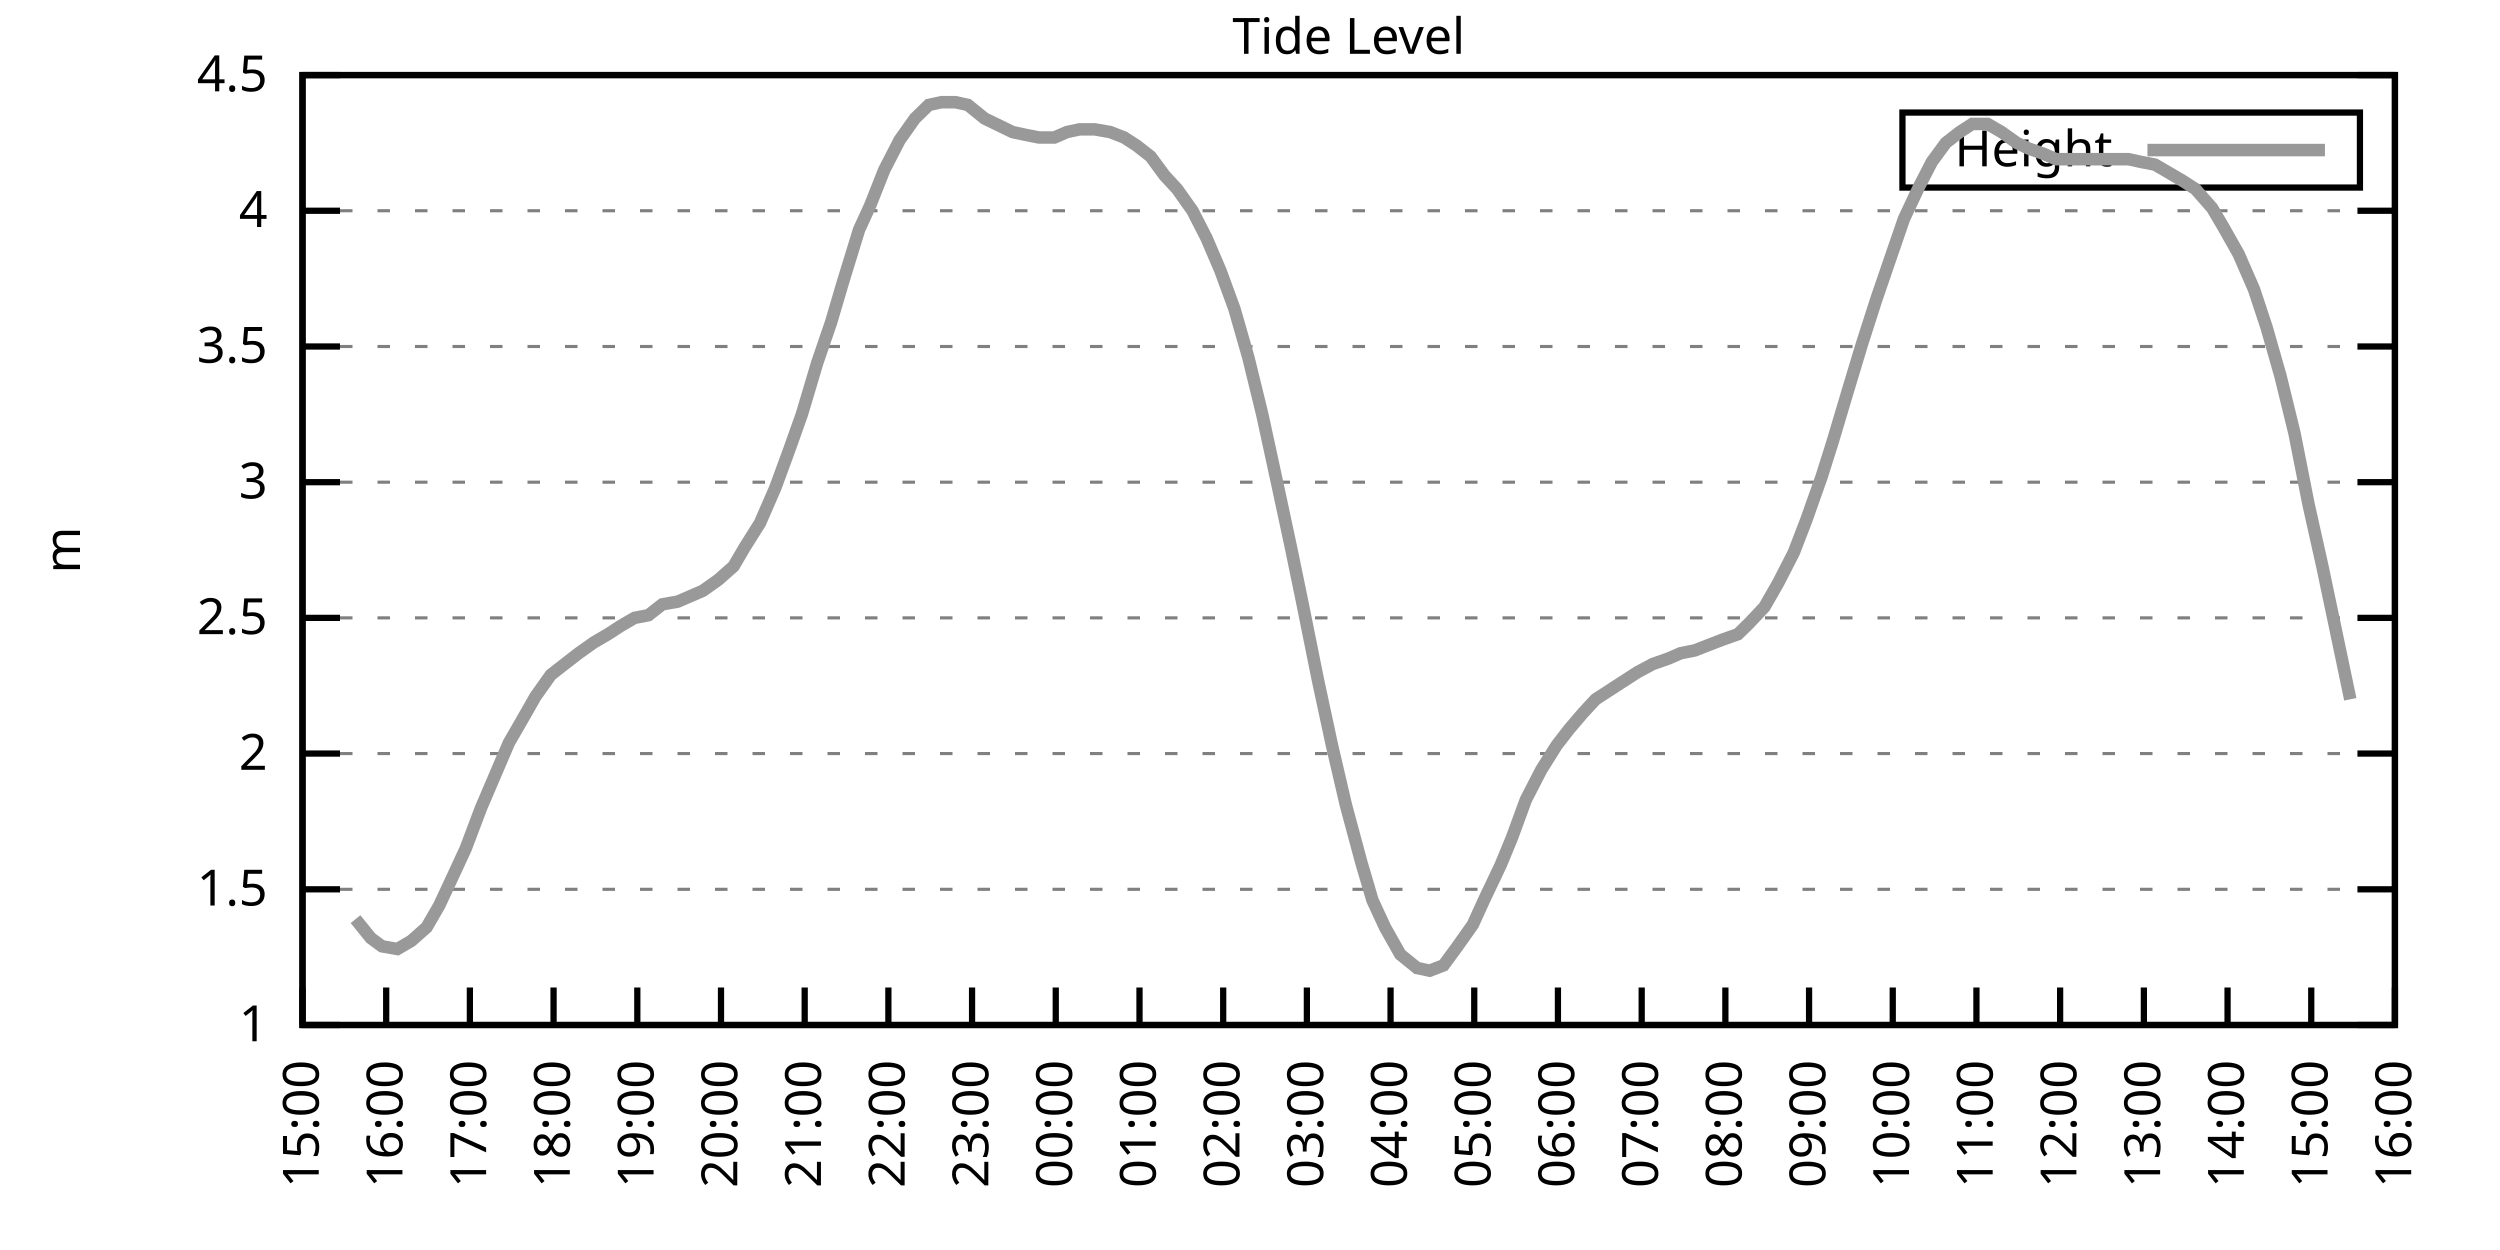
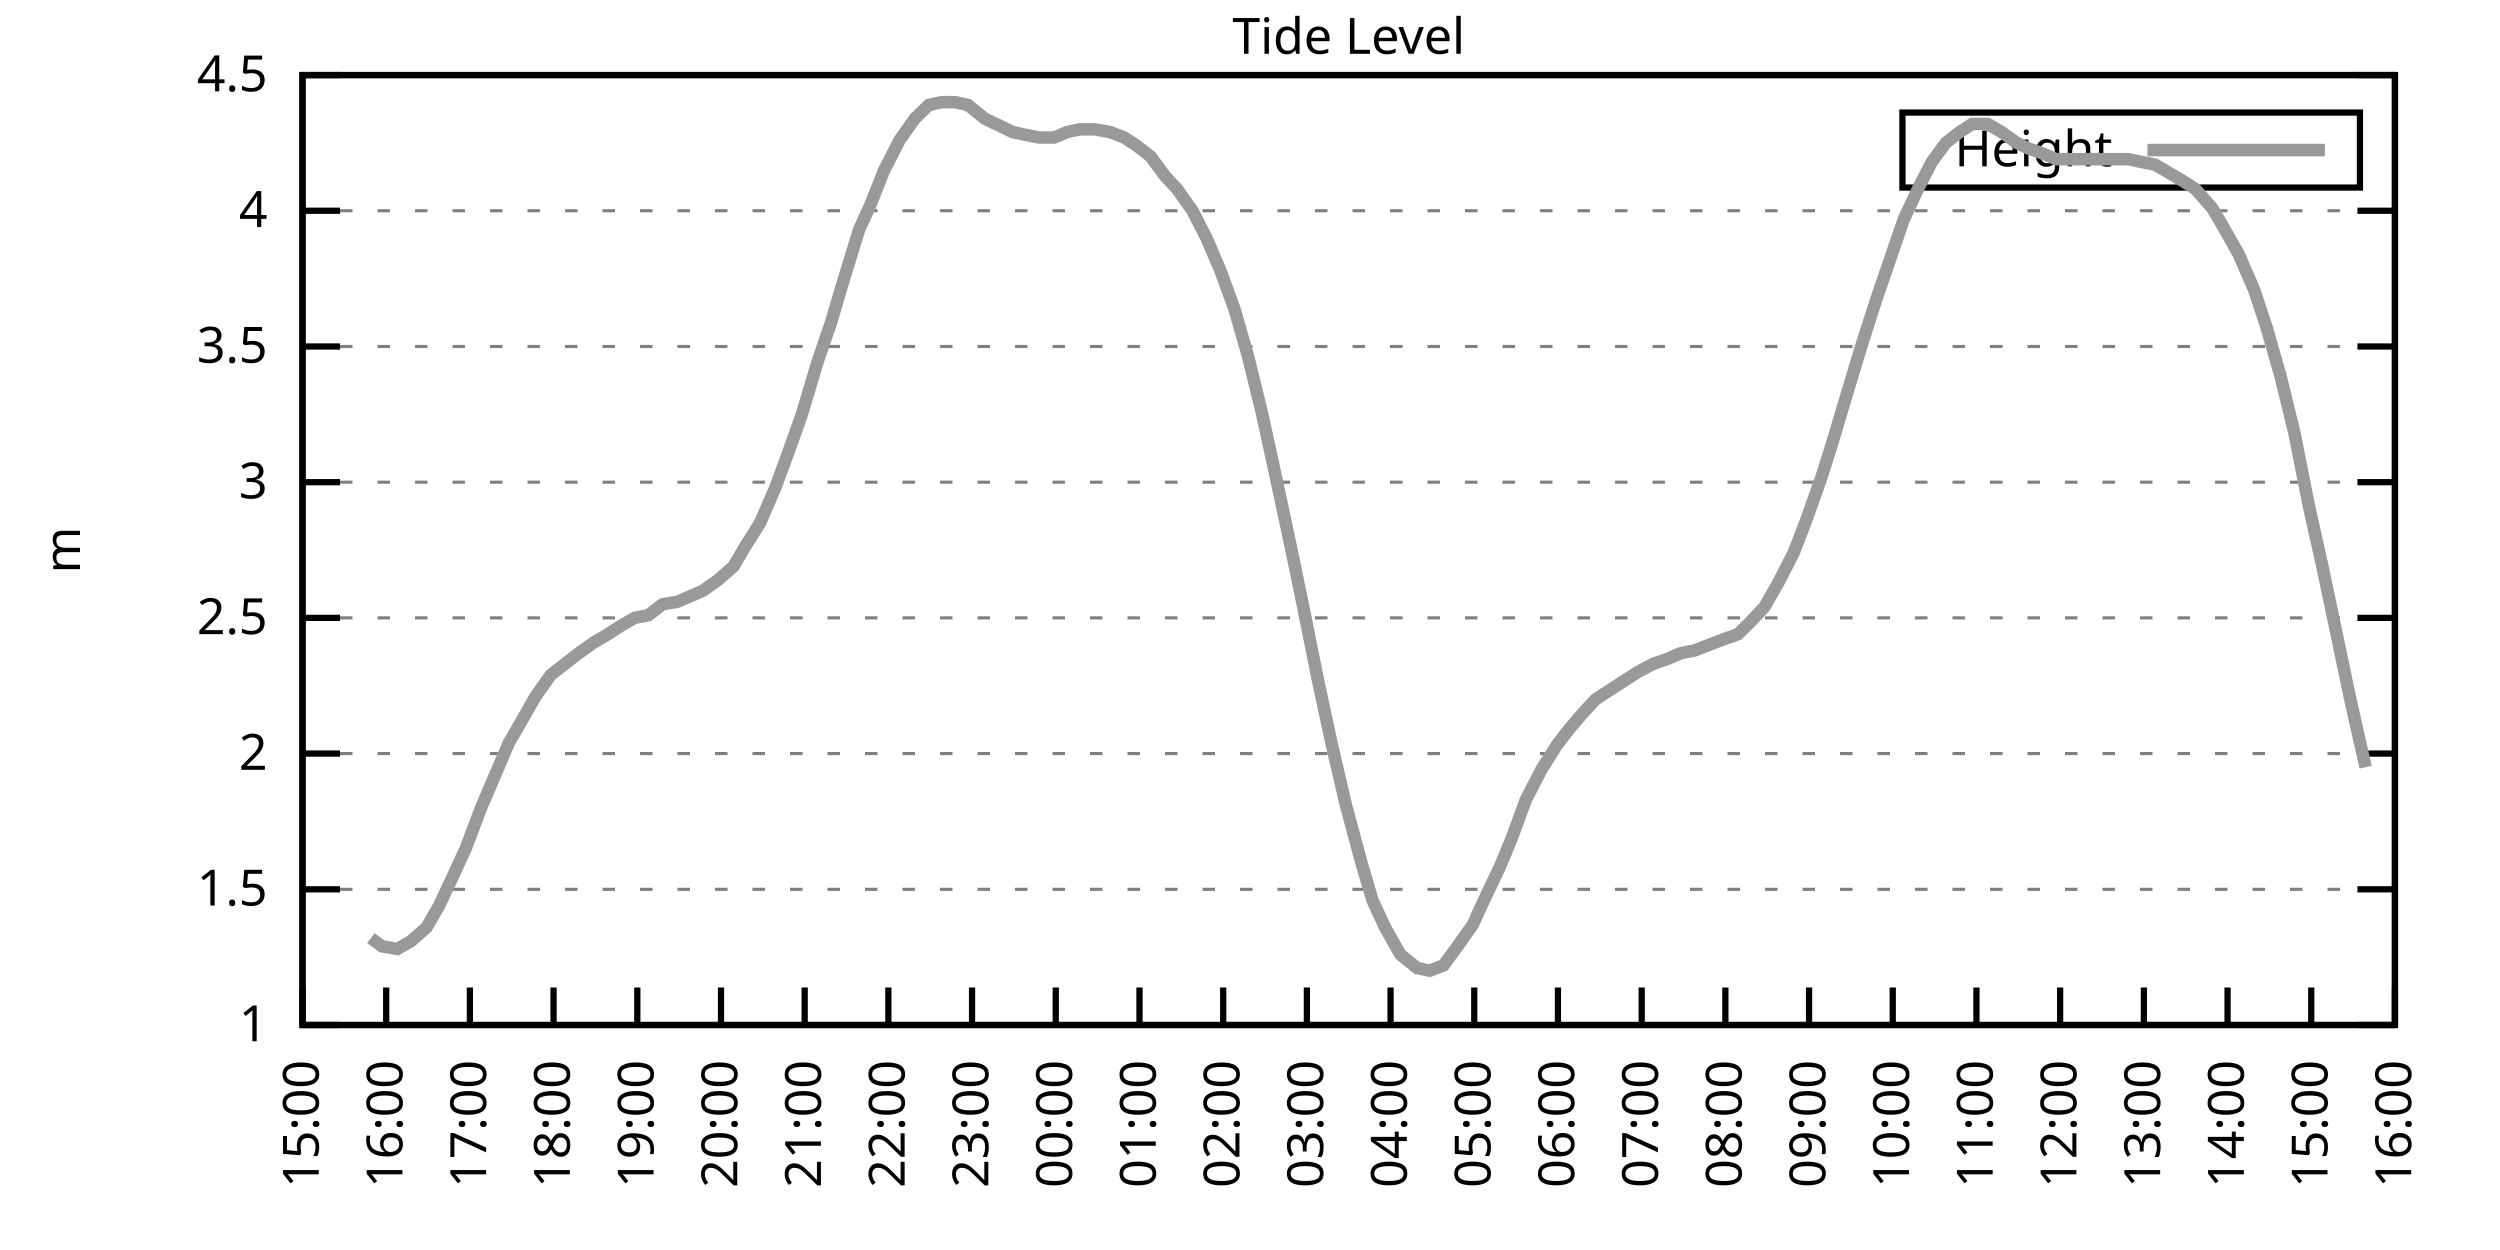
<svg xmlns="http://www.w3.org/2000/svg" xmlns:xlink="http://www.w3.org/1999/xlink" width="400" height="200" viewBox="0 0 400 200">
  <g id="gnuplot_canvas">
    <rect x="0" y="0" width="400" height="200" fill="none" />
    <defs>
      <circle id="gpDot" r="0.5" stroke-width="0.5" stroke="currentColor" />
      <path id="gpPt0" stroke-width="0.333" stroke="currentColor" d="M-1,0 h2 M0,-1 v2" />
      <path id="gpPt1" stroke-width="0.333" stroke="currentColor" d="M-1,-1 L1,1 M1,-1 L-1,1" />
      <path id="gpPt2" stroke-width="0.333" stroke="currentColor" d="M-1,0 L1,0 M0,-1 L0,1 M-1,-1 L1,1 M-1,1 L1,-1" />
      <rect id="gpPt3" stroke-width="0.333" stroke="currentColor" x="-1" y="-1" width="2" height="2" />
      <rect id="gpPt4" stroke-width="0.333" stroke="currentColor" fill="currentColor" x="-1" y="-1" width="2" height="2" />
      <circle id="gpPt5" stroke-width="0.333" stroke="currentColor" cx="0" cy="0" r="1" />
      <use xlink:href="#gpPt5" id="gpPt6" fill="currentColor" stroke="none" />
      <path id="gpPt7" stroke-width="0.333" stroke="currentColor" d="M0,-1.33 L-1.33,0.67 L1.33,0.67 z" />
      <use xlink:href="#gpPt7" id="gpPt8" fill="currentColor" stroke="none" />
      <use xlink:href="#gpPt7" id="gpPt9" stroke="currentColor" transform="rotate(180)" />
      <use xlink:href="#gpPt9" id="gpPt10" fill="currentColor" stroke="none" />
      <use xlink:href="#gpPt3" id="gpPt11" stroke="currentColor" transform="rotate(45)" />
      <use xlink:href="#gpPt11" id="gpPt12" fill="currentColor" stroke="none" />
      <path id="gpPt13" stroke-width="0.333" stroke="currentColor" d="M0,1.330 L1.265,0.411 L0.782,-1.067 L-0.782,-1.076 L-1.265,0.411 z" />
      <use xlink:href="#gpPt13" id="gpPt14" fill="currentColor" stroke="none" />
      <filter id="textbox" filterUnits="objectBoundingBox" x="0" y="0" height="1" width="1">
        <feFlood flood-color="white" flood-opacity="1" result="bgnd" />
        <feComposite in="SourceGraphic" in2="bgnd" operator="atop" />
      </filter>
      <filter id="greybox" filterUnits="objectBoundingBox" x="0" y="0" height="1" width="1">
        <feFlood flood-color="lightgrey" flood-opacity="1" result="grey" />
        <feComposite in="SourceGraphic" in2="grey" operator="atop" />
      </filter>
    </defs>
    <g fill="none" color="white" stroke="currentColor" stroke-width="1.00" stroke-linecap="butt" stroke-linejoin="miter">
</g>
    <g fill="none" color="black" stroke="currentColor" stroke-width="1.00" stroke-linecap="butt" stroke-linejoin="miter">
      <g stroke="none" shape-rendering="crispEdges">
        <polygon fill="rgb(255, 255, 255)" points="48.40,164.00 383.18,164.00 383.18,12.02 48.40,12.02 " />
      </g>
    </g>
    <g fill="none" color="black" stroke="currentColor" stroke-width="1.00" stroke-linecap="butt" stroke-linejoin="miter">
</g>
    <g fill="none" color="black" stroke="black" stroke-width="0.50" stroke-linecap="butt" stroke-linejoin="miter">
</g>
    <g fill="none" color="gray" stroke="currentColor" stroke-width="0.50" stroke-linecap="butt" stroke-linejoin="miter">
      <path stroke="gray" stroke-dasharray="2,4" class="gridline" d="M48.40,164.00 L383.19,164.00  " />
    </g>
    <g fill="none" color="gray" stroke="gray" stroke-width="1.00" stroke-linecap="butt" stroke-linejoin="miter">
</g>
    <g fill="none" color="black" stroke="currentColor" stroke-width="1.00" stroke-linecap="butt" stroke-linejoin="miter">
      <path stroke="black" d="M48.40,164.00 L54.40,164.00 M383.19,164.00 L377.19,164.00  " />
      <g transform="translate(42.80,166.60)" stroke="none" fill="black" font-family="Sans" font-size="8.00" text-anchor="end">
        <text>
          <tspan font-family="Sans"> 1</tspan>
        </text>
      </g>
    </g>
    <g fill="none" color="black" stroke="currentColor" stroke-width="1.00" stroke-linecap="butt" stroke-linejoin="miter">
</g>
    <g fill="none" color="black" stroke="black" stroke-width="0.50" stroke-linecap="butt" stroke-linejoin="miter">
</g>
    <g fill="none" color="gray" stroke="currentColor" stroke-width="0.50" stroke-linecap="butt" stroke-linejoin="miter">
      <path stroke="gray" stroke-dasharray="2,4" class="gridline" d="M48.40,142.29 L383.19,142.29  " />
    </g>
    <g fill="none" color="gray" stroke="gray" stroke-width="1.00" stroke-linecap="butt" stroke-linejoin="miter">
</g>
    <g fill="none" color="black" stroke="currentColor" stroke-width="1.00" stroke-linecap="butt" stroke-linejoin="miter">
      <path stroke="black" d="M48.40,142.29 L54.40,142.29 M383.19,142.29 L377.19,142.29  " />
      <g transform="translate(42.80,144.89)" stroke="none" fill="black" font-family="Sans" font-size="8.00" text-anchor="end">
        <text>
          <tspan font-family="Sans"> 1.5</tspan>
        </text>
      </g>
    </g>
    <g fill="none" color="black" stroke="currentColor" stroke-width="1.00" stroke-linecap="butt" stroke-linejoin="miter">
</g>
    <g fill="none" color="black" stroke="black" stroke-width="0.50" stroke-linecap="butt" stroke-linejoin="miter">
</g>
    <g fill="none" color="gray" stroke="currentColor" stroke-width="0.50" stroke-linecap="butt" stroke-linejoin="miter">
      <path stroke="gray" stroke-dasharray="2,4" class="gridline" d="M48.40,120.57 L383.19,120.57  " />
    </g>
    <g fill="none" color="gray" stroke="gray" stroke-width="1.00" stroke-linecap="butt" stroke-linejoin="miter">
</g>
    <g fill="none" color="black" stroke="currentColor" stroke-width="1.00" stroke-linecap="butt" stroke-linejoin="miter">
      <path stroke="black" d="M48.40,120.57 L54.40,120.57 M383.19,120.57 L377.19,120.57  " />
      <g transform="translate(42.80,123.17)" stroke="none" fill="black" font-family="Sans" font-size="8.00" text-anchor="end">
        <text>
          <tspan font-family="Sans"> 2</tspan>
        </text>
      </g>
    </g>
    <g fill="none" color="black" stroke="currentColor" stroke-width="1.00" stroke-linecap="butt" stroke-linejoin="miter">
</g>
    <g fill="none" color="black" stroke="black" stroke-width="0.50" stroke-linecap="butt" stroke-linejoin="miter">
</g>
    <g fill="none" color="gray" stroke="currentColor" stroke-width="0.50" stroke-linecap="butt" stroke-linejoin="miter">
      <path stroke="gray" stroke-dasharray="2,4" class="gridline" d="M48.40,98.86 L383.19,98.86  " />
    </g>
    <g fill="none" color="gray" stroke="gray" stroke-width="1.00" stroke-linecap="butt" stroke-linejoin="miter">
</g>
    <g fill="none" color="black" stroke="currentColor" stroke-width="1.00" stroke-linecap="butt" stroke-linejoin="miter">
      <path stroke="black" d="M48.40,98.86 L54.40,98.86 M383.19,98.86 L377.19,98.86  " />
      <g transform="translate(42.80,101.46)" stroke="none" fill="black" font-family="Sans" font-size="8.00" text-anchor="end">
        <text>
          <tspan font-family="Sans"> 2.5</tspan>
        </text>
      </g>
    </g>
    <g fill="none" color="black" stroke="currentColor" stroke-width="1.00" stroke-linecap="butt" stroke-linejoin="miter">
</g>
    <g fill="none" color="black" stroke="black" stroke-width="0.50" stroke-linecap="butt" stroke-linejoin="miter">
</g>
    <g fill="none" color="gray" stroke="currentColor" stroke-width="0.50" stroke-linecap="butt" stroke-linejoin="miter">
      <path stroke="gray" stroke-dasharray="2,4" class="gridline" d="M48.40,77.15 L383.19,77.15  " />
    </g>
    <g fill="none" color="gray" stroke="gray" stroke-width="1.00" stroke-linecap="butt" stroke-linejoin="miter">
</g>
    <g fill="none" color="black" stroke="currentColor" stroke-width="1.00" stroke-linecap="butt" stroke-linejoin="miter">
      <path stroke="black" d="M48.40,77.15 L54.40,77.15 M383.19,77.15 L377.19,77.15  " />
      <g transform="translate(42.80,79.75)" stroke="none" fill="black" font-family="Sans" font-size="8.00" text-anchor="end">
        <text>
          <tspan font-family="Sans"> 3</tspan>
        </text>
      </g>
    </g>
    <g fill="none" color="black" stroke="currentColor" stroke-width="1.00" stroke-linecap="butt" stroke-linejoin="miter">
</g>
    <g fill="none" color="black" stroke="black" stroke-width="0.50" stroke-linecap="butt" stroke-linejoin="miter">
</g>
    <g fill="none" color="gray" stroke="currentColor" stroke-width="0.50" stroke-linecap="butt" stroke-linejoin="miter">
      <path stroke="gray" stroke-dasharray="2,4" class="gridline" d="M48.40,55.44 L383.19,55.44  " />
    </g>
    <g fill="none" color="gray" stroke="gray" stroke-width="1.00" stroke-linecap="butt" stroke-linejoin="miter">
</g>
    <g fill="none" color="black" stroke="currentColor" stroke-width="1.00" stroke-linecap="butt" stroke-linejoin="miter">
      <path stroke="black" d="M48.40,55.44 L54.40,55.44 M383.19,55.44 L377.19,55.44  " />
      <g transform="translate(42.80,58.04)" stroke="none" fill="black" font-family="Sans" font-size="8.00" text-anchor="end">
        <text>
          <tspan font-family="Sans"> 3.5</tspan>
        </text>
      </g>
    </g>
    <g fill="none" color="black" stroke="currentColor" stroke-width="1.00" stroke-linecap="butt" stroke-linejoin="miter">
</g>
    <g fill="none" color="black" stroke="black" stroke-width="0.50" stroke-linecap="butt" stroke-linejoin="miter">
</g>
    <g fill="none" color="gray" stroke="currentColor" stroke-width="0.50" stroke-linecap="butt" stroke-linejoin="miter">
      <path stroke="gray" stroke-dasharray="2,4" class="gridline" d="M48.40,33.72 L383.19,33.72  " />
    </g>
    <g fill="none" color="gray" stroke="gray" stroke-width="1.00" stroke-linecap="butt" stroke-linejoin="miter">
</g>
    <g fill="none" color="black" stroke="currentColor" stroke-width="1.00" stroke-linecap="butt" stroke-linejoin="miter">
      <path stroke="black" d="M48.40,33.72 L54.40,33.72 M383.19,33.72 L377.19,33.72  " />
      <g transform="translate(42.80,36.32)" stroke="none" fill="black" font-family="Sans" font-size="8.00" text-anchor="end">
        <text>
          <tspan font-family="Sans"> 4</tspan>
        </text>
      </g>
    </g>
    <g fill="none" color="black" stroke="currentColor" stroke-width="1.00" stroke-linecap="butt" stroke-linejoin="miter">
</g>
    <g fill="none" color="black" stroke="black" stroke-width="0.50" stroke-linecap="butt" stroke-linejoin="miter">
</g>
    <g fill="none" color="gray" stroke="currentColor" stroke-width="0.50" stroke-linecap="butt" stroke-linejoin="miter">
      <path stroke="gray" stroke-dasharray="2,4" class="gridline" d="M48.40,12.01 L383.19,12.01  " />
    </g>
    <g fill="none" color="gray" stroke="gray" stroke-width="1.00" stroke-linecap="butt" stroke-linejoin="miter">
</g>
    <g fill="none" color="black" stroke="currentColor" stroke-width="1.00" stroke-linecap="butt" stroke-linejoin="miter">
      <path stroke="black" d="M48.40,12.01 L54.40,12.01 M383.19,12.01 L377.19,12.01  " />
      <g transform="translate(42.80,14.61)" stroke="none" fill="black" font-family="Sans" font-size="8.00" text-anchor="end">
        <text>
          <tspan font-family="Sans"> 4.5</tspan>
        </text>
      </g>
    </g>
    <g fill="none" color="black" stroke="currentColor" stroke-width="1.00" stroke-linecap="butt" stroke-linejoin="miter">
      <path stroke="black" d="M48.40,164.00 L48.40,158.00  " />
      <g transform="translate(51.00,169.60) rotate(270.00)" stroke="none" fill="black" font-family="Sans" font-size="8.00" text-anchor="end">
        <text>
          <tspan font-family="Sans">15:00</tspan>
        </text>
      </g>
    </g>
    <g fill="none" color="black" stroke="currentColor" stroke-width="1.00" stroke-linecap="butt" stroke-linejoin="miter">
      <path stroke="black" d="M61.79,164.00 L61.79,158.00  " />
      <g transform="translate(64.39,169.60) rotate(270.00)" stroke="none" fill="black" font-family="Sans" font-size="8.00" text-anchor="end">
        <text>
          <tspan font-family="Sans">16:00</tspan>
        </text>
      </g>
    </g>
    <g fill="none" color="black" stroke="currentColor" stroke-width="1.00" stroke-linecap="butt" stroke-linejoin="miter">
      <path stroke="black" d="M75.18,164.00 L75.18,158.00  " />
      <g transform="translate(77.78,169.60) rotate(270.00)" stroke="none" fill="black" font-family="Sans" font-size="8.00" text-anchor="end">
        <text>
          <tspan font-family="Sans">17:00</tspan>
        </text>
      </g>
    </g>
    <g fill="none" color="black" stroke="currentColor" stroke-width="1.00" stroke-linecap="butt" stroke-linejoin="miter">
      <path stroke="black" d="M88.57,164.00 L88.57,158.00  " />
      <g transform="translate(91.17,169.60) rotate(270.00)" stroke="none" fill="black" font-family="Sans" font-size="8.00" text-anchor="end">
        <text>
          <tspan font-family="Sans">18:00</tspan>
        </text>
      </g>
    </g>
    <g fill="none" color="black" stroke="currentColor" stroke-width="1.00" stroke-linecap="butt" stroke-linejoin="miter">
      <path stroke="black" d="M101.97,164.00 L101.97,158.00  " />
      <g transform="translate(104.57,169.60) rotate(270.00)" stroke="none" fill="black" font-family="Sans" font-size="8.00" text-anchor="end">
        <text>
          <tspan font-family="Sans">19:00</tspan>
        </text>
      </g>
    </g>
    <g fill="none" color="black" stroke="currentColor" stroke-width="1.00" stroke-linecap="butt" stroke-linejoin="miter">
      <path stroke="black" d="M115.36,164.00 L115.36,158.00  " />
      <g transform="translate(117.96,169.60) rotate(270.00)" stroke="none" fill="black" font-family="Sans" font-size="8.00" text-anchor="end">
        <text>
          <tspan font-family="Sans">20:00</tspan>
        </text>
      </g>
    </g>
    <g fill="none" color="black" stroke="currentColor" stroke-width="1.00" stroke-linecap="butt" stroke-linejoin="miter">
      <path stroke="black" d="M128.75,164.00 L128.75,158.00  " />
      <g transform="translate(131.35,169.60) rotate(270.00)" stroke="none" fill="black" font-family="Sans" font-size="8.00" text-anchor="end">
        <text>
          <tspan font-family="Sans">21:00</tspan>
        </text>
      </g>
    </g>
    <g fill="none" color="black" stroke="currentColor" stroke-width="1.00" stroke-linecap="butt" stroke-linejoin="miter">
      <path stroke="black" d="M142.14,164.00 L142.14,158.00  " />
      <g transform="translate(144.74,169.60) rotate(270.00)" stroke="none" fill="black" font-family="Sans" font-size="8.00" text-anchor="end">
        <text>
          <tspan font-family="Sans">22:00</tspan>
        </text>
      </g>
    </g>
    <g fill="none" color="black" stroke="currentColor" stroke-width="1.00" stroke-linecap="butt" stroke-linejoin="miter">
      <path stroke="black" d="M155.53,164.00 L155.53,158.00  " />
      <g transform="translate(158.13,169.60) rotate(270.00)" stroke="none" fill="black" font-family="Sans" font-size="8.00" text-anchor="end">
        <text>
          <tspan font-family="Sans">23:00</tspan>
        </text>
      </g>
    </g>
    <g fill="none" color="black" stroke="currentColor" stroke-width="1.00" stroke-linecap="butt" stroke-linejoin="miter">
      <path stroke="black" d="M168.92,164.00 L168.92,158.00  " />
      <g transform="translate(171.52,169.60) rotate(270.00)" stroke="none" fill="black" font-family="Sans" font-size="8.00" text-anchor="end">
        <text>
          <tspan font-family="Sans">00:00</tspan>
        </text>
      </g>
    </g>
    <g fill="none" color="black" stroke="currentColor" stroke-width="1.00" stroke-linecap="butt" stroke-linejoin="miter">
      <path stroke="black" d="M182.32,164.00 L182.32,158.00  " />
      <g transform="translate(184.92,169.60) rotate(270.00)" stroke="none" fill="black" font-family="Sans" font-size="8.00" text-anchor="end">
        <text>
          <tspan font-family="Sans">01:00</tspan>
        </text>
      </g>
    </g>
    <g fill="none" color="black" stroke="currentColor" stroke-width="1.00" stroke-linecap="butt" stroke-linejoin="miter">
      <path stroke="black" d="M195.71,164.00 L195.71,158.00  " />
      <g transform="translate(198.31,169.60) rotate(270.00)" stroke="none" fill="black" font-family="Sans" font-size="8.00" text-anchor="end">
        <text>
          <tspan font-family="Sans">02:00</tspan>
        </text>
      </g>
    </g>
    <g fill="none" color="black" stroke="currentColor" stroke-width="1.00" stroke-linecap="butt" stroke-linejoin="miter">
      <path stroke="black" d="M209.10,164.00 L209.10,158.00  " />
      <g transform="translate(211.70,169.60) rotate(270.00)" stroke="none" fill="black" font-family="Sans" font-size="8.00" text-anchor="end">
        <text>
          <tspan font-family="Sans">03:00</tspan>
        </text>
      </g>
    </g>
    <g fill="none" color="black" stroke="currentColor" stroke-width="1.00" stroke-linecap="butt" stroke-linejoin="miter">
      <path stroke="black" d="M222.49,164.00 L222.49,158.00  " />
      <g transform="translate(225.09,169.60) rotate(270.00)" stroke="none" fill="black" font-family="Sans" font-size="8.00" text-anchor="end">
        <text>
          <tspan font-family="Sans">04:00</tspan>
        </text>
      </g>
    </g>
    <g fill="none" color="black" stroke="currentColor" stroke-width="1.00" stroke-linecap="butt" stroke-linejoin="miter">
      <path stroke="black" d="M235.88,164.00 L235.88,158.00  " />
      <g transform="translate(238.48,169.60) rotate(270.00)" stroke="none" fill="black" font-family="Sans" font-size="8.00" text-anchor="end">
        <text>
          <tspan font-family="Sans">05:00</tspan>
        </text>
      </g>
    </g>
    <g fill="none" color="black" stroke="currentColor" stroke-width="1.00" stroke-linecap="butt" stroke-linejoin="miter">
      <path stroke="black" d="M249.27,164.00 L249.27,158.00  " />
      <g transform="translate(251.87,169.60) rotate(270.00)" stroke="none" fill="black" font-family="Sans" font-size="8.00" text-anchor="end">
        <text>
          <tspan font-family="Sans">06:00</tspan>
        </text>
      </g>
    </g>
    <g fill="none" color="black" stroke="currentColor" stroke-width="1.00" stroke-linecap="butt" stroke-linejoin="miter">
      <path stroke="black" d="M262.67,164.00 L262.67,158.00  " />
      <g transform="translate(265.27,169.60) rotate(270.00)" stroke="none" fill="black" font-family="Sans" font-size="8.00" text-anchor="end">
        <text>
          <tspan font-family="Sans">07:00</tspan>
        </text>
      </g>
    </g>
    <g fill="none" color="black" stroke="currentColor" stroke-width="1.00" stroke-linecap="butt" stroke-linejoin="miter">
      <path stroke="black" d="M276.06,164.00 L276.06,158.00  " />
      <g transform="translate(278.66,169.60) rotate(270.00)" stroke="none" fill="black" font-family="Sans" font-size="8.00" text-anchor="end">
        <text>
          <tspan font-family="Sans">08:00</tspan>
        </text>
      </g>
    </g>
    <g fill="none" color="black" stroke="currentColor" stroke-width="1.00" stroke-linecap="butt" stroke-linejoin="miter">
      <path stroke="black" d="M289.45,164.00 L289.45,158.00  " />
      <g transform="translate(292.05,169.60) rotate(270.00)" stroke="none" fill="black" font-family="Sans" font-size="8.00" text-anchor="end">
        <text>
          <tspan font-family="Sans">09:00</tspan>
        </text>
      </g>
    </g>
    <g fill="none" color="black" stroke="currentColor" stroke-width="1.00" stroke-linecap="butt" stroke-linejoin="miter">
      <path stroke="black" d="M302.84,164.00 L302.84,158.00  " />
      <g transform="translate(305.44,169.60) rotate(270.00)" stroke="none" fill="black" font-family="Sans" font-size="8.00" text-anchor="end">
        <text>
          <tspan font-family="Sans">10:00</tspan>
        </text>
      </g>
    </g>
    <g fill="none" color="black" stroke="currentColor" stroke-width="1.00" stroke-linecap="butt" stroke-linejoin="miter">
      <path stroke="black" d="M316.23,164.00 L316.23,158.00  " />
      <g transform="translate(318.83,169.60) rotate(270.00)" stroke="none" fill="black" font-family="Sans" font-size="8.00" text-anchor="end">
        <text>
          <tspan font-family="Sans">11:00</tspan>
        </text>
      </g>
    </g>
    <g fill="none" color="black" stroke="currentColor" stroke-width="1.00" stroke-linecap="butt" stroke-linejoin="miter">
      <path stroke="black" d="M329.62,164.00 L329.62,158.00  " />
      <g transform="translate(332.22,169.60) rotate(270.00)" stroke="none" fill="black" font-family="Sans" font-size="8.00" text-anchor="end">
        <text>
          <tspan font-family="Sans">12:00</tspan>
        </text>
      </g>
    </g>
    <g fill="none" color="black" stroke="currentColor" stroke-width="1.00" stroke-linecap="butt" stroke-linejoin="miter">
      <path stroke="black" d="M343.02,164.00 L343.02,158.00  " />
      <g transform="translate(345.62,169.60) rotate(270.00)" stroke="none" fill="black" font-family="Sans" font-size="8.00" text-anchor="end">
        <text>
          <tspan font-family="Sans">13:00</tspan>
        </text>
      </g>
    </g>
    <g fill="none" color="black" stroke="currentColor" stroke-width="1.00" stroke-linecap="butt" stroke-linejoin="miter">
      <path stroke="black" d="M356.41,164.00 L356.41,158.00  " />
      <g transform="translate(359.01,169.60) rotate(270.00)" stroke="none" fill="black" font-family="Sans" font-size="8.00" text-anchor="end">
        <text>
          <tspan font-family="Sans">14:00</tspan>
        </text>
      </g>
    </g>
    <g fill="none" color="black" stroke="currentColor" stroke-width="1.00" stroke-linecap="butt" stroke-linejoin="miter">
      <path stroke="black" d="M369.80,164.00 L369.80,158.00  " />
      <g transform="translate(372.40,169.60) rotate(270.00)" stroke="none" fill="black" font-family="Sans" font-size="8.00" text-anchor="end">
        <text>
          <tspan font-family="Sans">15:00</tspan>
        </text>
      </g>
    </g>
    <g fill="none" color="black" stroke="currentColor" stroke-width="1.00" stroke-linecap="butt" stroke-linejoin="miter">
      <path stroke="black" d="M383.19,164.00 L383.19,158.00  " />
      <g transform="translate(385.79,169.60) rotate(270.00)" stroke="none" fill="black" font-family="Sans" font-size="8.00" text-anchor="end">
        <text>
          <tspan font-family="Sans">16:00</tspan>
        </text>
      </g>
    </g>
    <g fill="none" color="black" stroke="currentColor" stroke-width="1.00" stroke-linecap="butt" stroke-linejoin="miter">
</g>
    <g fill="none" color="black" stroke="currentColor" stroke-width="1.00" stroke-linecap="butt" stroke-linejoin="miter">
      <path stroke="black" d="M48.40,12.01 L48.40,164.00 L383.19,164.00 L383.19,12.01 L48.40,12.01 Z  " />
    </g>
    <g fill="none" color="black" stroke="currentColor" stroke-width="1.00" stroke-linecap="butt" stroke-linejoin="miter">
</g>
    <g fill="none" color="black" stroke="currentColor" stroke-width="1.00" stroke-linecap="butt" stroke-linejoin="miter">
      <path stroke="black" d="M304.39,30.01 L304.39,18.01 L377.59,18.01 L377.59,30.01 L304.39,30.01 Z  " />
    </g>
    <g id="Tide_level_plot_1">
      <g fill="none" color="white" stroke="black" stroke-width="2.00" stroke-linecap="butt" stroke-linejoin="miter">
</g>
      <g fill="none" color="black" stroke="currentColor" stroke-width="2.00" stroke-linecap="butt" stroke-linejoin="miter">
        <g transform="translate(337.99,26.61)" stroke="none" fill="black" font-family="Sans" font-size="8.00" text-anchor="end">
          <text>
            <tspan font-family="Sans">Height</tspan>
          </text>
        </g>
      </g>
      <g fill="none" color="black" stroke="currentColor" stroke-width="2.00" stroke-linecap="butt" stroke-linejoin="miter">
-         <path stroke="rgb(153, 153, 153)" d="M343.59,24.01 L371.99,24.01 M56.88,147.06 L59.34,150.10 L61.12,151.41 L63.58,151.84 L65.81,150.54 L68.26,148.37   L70.27,144.89 L72.50,140.12 L74.51,135.77 L76.97,129.26 L79.20,124.05 L81.43,118.84 L83.44,115.36 L85.67,111.45   L88.13,107.98 L90.36,106.24 L92.59,104.51 L95.05,102.77 L97.28,101.47 L99.29,100.16 L101.52,98.86 L103.75,98.43   L105.98,96.69 L108.44,96.26 L110.45,95.39 L112.46,94.52 L114.91,92.78 L117.37,90.61 L119.15,87.57 L121.61,83.66   L124.06,78.02 L126.29,71.94 L128.30,66.29 L130.76,58.04 L132.99,51.53 L134.78,45.45 L137.45,36.76 L139.24,32.85   L141.47,27.21 L143.93,22.43 L146.38,18.96 L148.61,16.79 L150.62,16.35 L152.85,16.35 L154.86,16.79 L157.54,18.96   L159.33,19.83 L162.01,21.13 L164.01,21.56 L166.25,22.00 L168.70,22.00 L170.71,21.13 L172.72,20.70 L175.17,20.70   L177.63,21.13 L179.86,22.00 L181.87,23.30 L184.10,25.04 L186.33,28.08 L188.34,30.25 L190.80,33.72 L193.03,38.07   L195.26,43.28 L197.49,49.36 L199.73,57.17 L201.96,66.29 L204.41,77.58 L206.64,88.00 L208.43,96.69 L210.88,108.85   L213.12,119.27 L215.35,128.83 L217.80,137.94 L219.59,144.02 L221.60,148.37 L224.05,152.71 L226.73,154.88 L228.74,155.31   L230.97,154.45 L233.20,151.41 L235.66,147.93 L237.44,144.02 L240.12,138.38 L241.91,134.04 L244.14,127.96 L246.60,123.18   L249.05,119.27 L251.06,116.67 L253.29,114.06 L255.30,111.89 L257.98,110.15 L259.99,108.85 L262.00,107.55 L264.45,106.24   L266.91,105.38 L268.92,104.51 L271.15,104.07 L273.38,103.20 L275.61,102.34 L278.07,101.47 L279.85,99.73 L282.31,97.12   L284.54,93.22 L286.99,88.44 L289.00,83.23 L291.46,76.28 L293.24,70.63 L295.70,62.38 L297.93,55.00 L300.16,48.05   L302.39,41.54 L304.63,35.03 L307.08,29.81 L309.09,25.91 L311.32,22.87 L313.55,21.13 L315.56,19.83 L318.02,19.83   L320.25,21.13 L322.70,22.87 L324.49,23.73 L326.95,24.60 L328.95,25.47 L331.41,25.47 L333.64,25.47 L335.87,25.47   L338.10,25.47 L340.56,25.47 L342.57,25.91 L344.80,26.34 L347.03,27.64 L349.26,28.95 L351.27,30.25 L353.95,33.29   L355.74,36.33 L358.19,40.67 L360.65,46.32 L362.66,52.40 L364.89,60.21 L367.12,69.33 L369.35,80.62 L371.58,90.61   L373.59,100.16 L376.05,111.89  " />
+         <path stroke="rgb(153, 153, 153)" d="M343.59,24.01 L371.99,24.01 M59.34,150.10 L61.12,151.41 L63.58,151.84 L65.81,150.54 L68.26,148.37 L70.27,144.89   L72.50,140.12 L74.51,135.77 L76.97,129.26 L79.20,124.05 L81.43,118.84 L83.44,115.36 L85.67,111.45 L88.13,107.98   L90.36,106.24 L92.59,104.51 L95.05,102.77 L97.28,101.47 L99.29,100.16 L101.52,98.86 L103.75,98.43 L105.98,96.69   L108.44,96.26 L110.45,95.39 L112.46,94.52 L114.91,92.78 L117.37,90.61 L119.15,87.57 L121.61,83.66 L124.06,78.02   L126.29,71.94 L128.30,66.29 L130.76,58.04 L132.99,51.53 L134.78,45.45 L137.45,36.76 L139.24,32.85 L141.47,27.21   L143.93,22.43 L146.38,18.96 L148.61,16.79 L150.62,16.35 L152.85,16.35 L154.86,16.79 L157.54,18.96 L159.33,19.83   L162.01,21.13 L164.01,21.56 L166.25,22.00 L168.70,22.00 L170.71,21.13 L172.72,20.70 L175.17,20.70 L177.63,21.13   L179.86,22.00 L181.87,23.30 L184.10,25.04 L186.33,28.08 L188.34,30.25 L190.80,33.72 L193.03,38.07 L195.26,43.28   L197.49,49.36 L199.73,57.17 L201.96,66.29 L204.41,77.58 L206.64,88.00 L208.43,96.69 L210.88,108.85 L213.12,119.27   L215.35,128.83 L217.80,137.94 L219.59,144.02 L221.60,148.37 L224.05,152.71 L226.73,154.88 L228.74,155.31 L230.97,154.45   L233.20,151.41 L235.66,147.93 L237.44,144.02 L240.12,138.38 L241.91,134.04 L244.14,127.96 L246.60,123.18 L249.05,119.27   L251.06,116.67 L253.29,114.06 L255.30,111.89 L257.98,110.15 L259.99,108.85 L262.00,107.55 L264.45,106.24 L266.91,105.38   L268.92,104.51 L271.15,104.07 L273.38,103.20 L275.61,102.34 L278.07,101.47 L279.85,99.73 L282.31,97.12 L284.54,93.22   L286.99,88.44 L289.00,83.23 L291.46,76.28 L293.24,70.63 L295.70,62.38 L297.93,55.00 L300.16,48.05 L302.39,41.54   L304.63,35.03 L307.08,29.81 L309.09,25.91 L311.32,22.87 L313.55,21.13 L315.56,19.83 L318.02,19.83 L320.25,21.13   L322.70,22.87 L324.49,23.73 L326.95,24.60 L328.95,25.47 L331.41,25.47 L333.64,25.47 L335.87,25.47 L338.10,25.47   L340.56,25.47 L342.57,25.91 L344.80,26.34 L347.03,27.64 L349.26,28.95 L351.27,30.25 L353.95,33.29 L355.74,36.33   L358.19,40.67 L360.65,46.32 L362.66,52.40 L364.89,60.21 L367.12,69.33 L369.35,80.62 L371.58,90.61 L373.59,100.16   L376.05,111.89 L378.50,122.75  " />
      </g>
    </g>
    <g fill="none" color="black" stroke="currentColor" stroke-width="2.00" stroke-linecap="butt" stroke-linejoin="miter">
</g>
    <g fill="none" color="black" stroke="black" stroke-width="1.00" stroke-linecap="butt" stroke-linejoin="miter">
</g>
    <g fill="none" color="black" stroke="currentColor" stroke-width="1.00" stroke-linecap="butt" stroke-linejoin="miter">
      <path stroke="black" d="M48.40,12.01 L48.40,164.00 L383.19,164.00 L383.19,12.01 L48.40,12.01 Z  " />
      <g transform="translate(12.80,88.01) rotate(270.00)" stroke="none" fill="black" font-family="Sans" font-size="8.00" text-anchor="middle">
        <text>
          <tspan font-family="Sans">m</tspan>
        </text>
      </g>
    </g>
    <g fill="none" color="black" stroke="currentColor" stroke-width="1.00" stroke-linecap="butt" stroke-linejoin="miter">
</g>
    <g fill="none" color="black" stroke="currentColor" stroke-width="1.00" stroke-linecap="butt" stroke-linejoin="miter">
      <g transform="translate(215.79,8.61)" stroke="none" fill="black" font-family="Sans" font-size="8.00" text-anchor="middle">
        <text>
          <tspan font-family="Sans">Tide Level</tspan>
        </text>
      </g>
    </g>
    <g fill="none" color="black" stroke="currentColor" stroke-width="1.00" stroke-linecap="butt" stroke-linejoin="miter">
</g>
  </g>
</svg>
